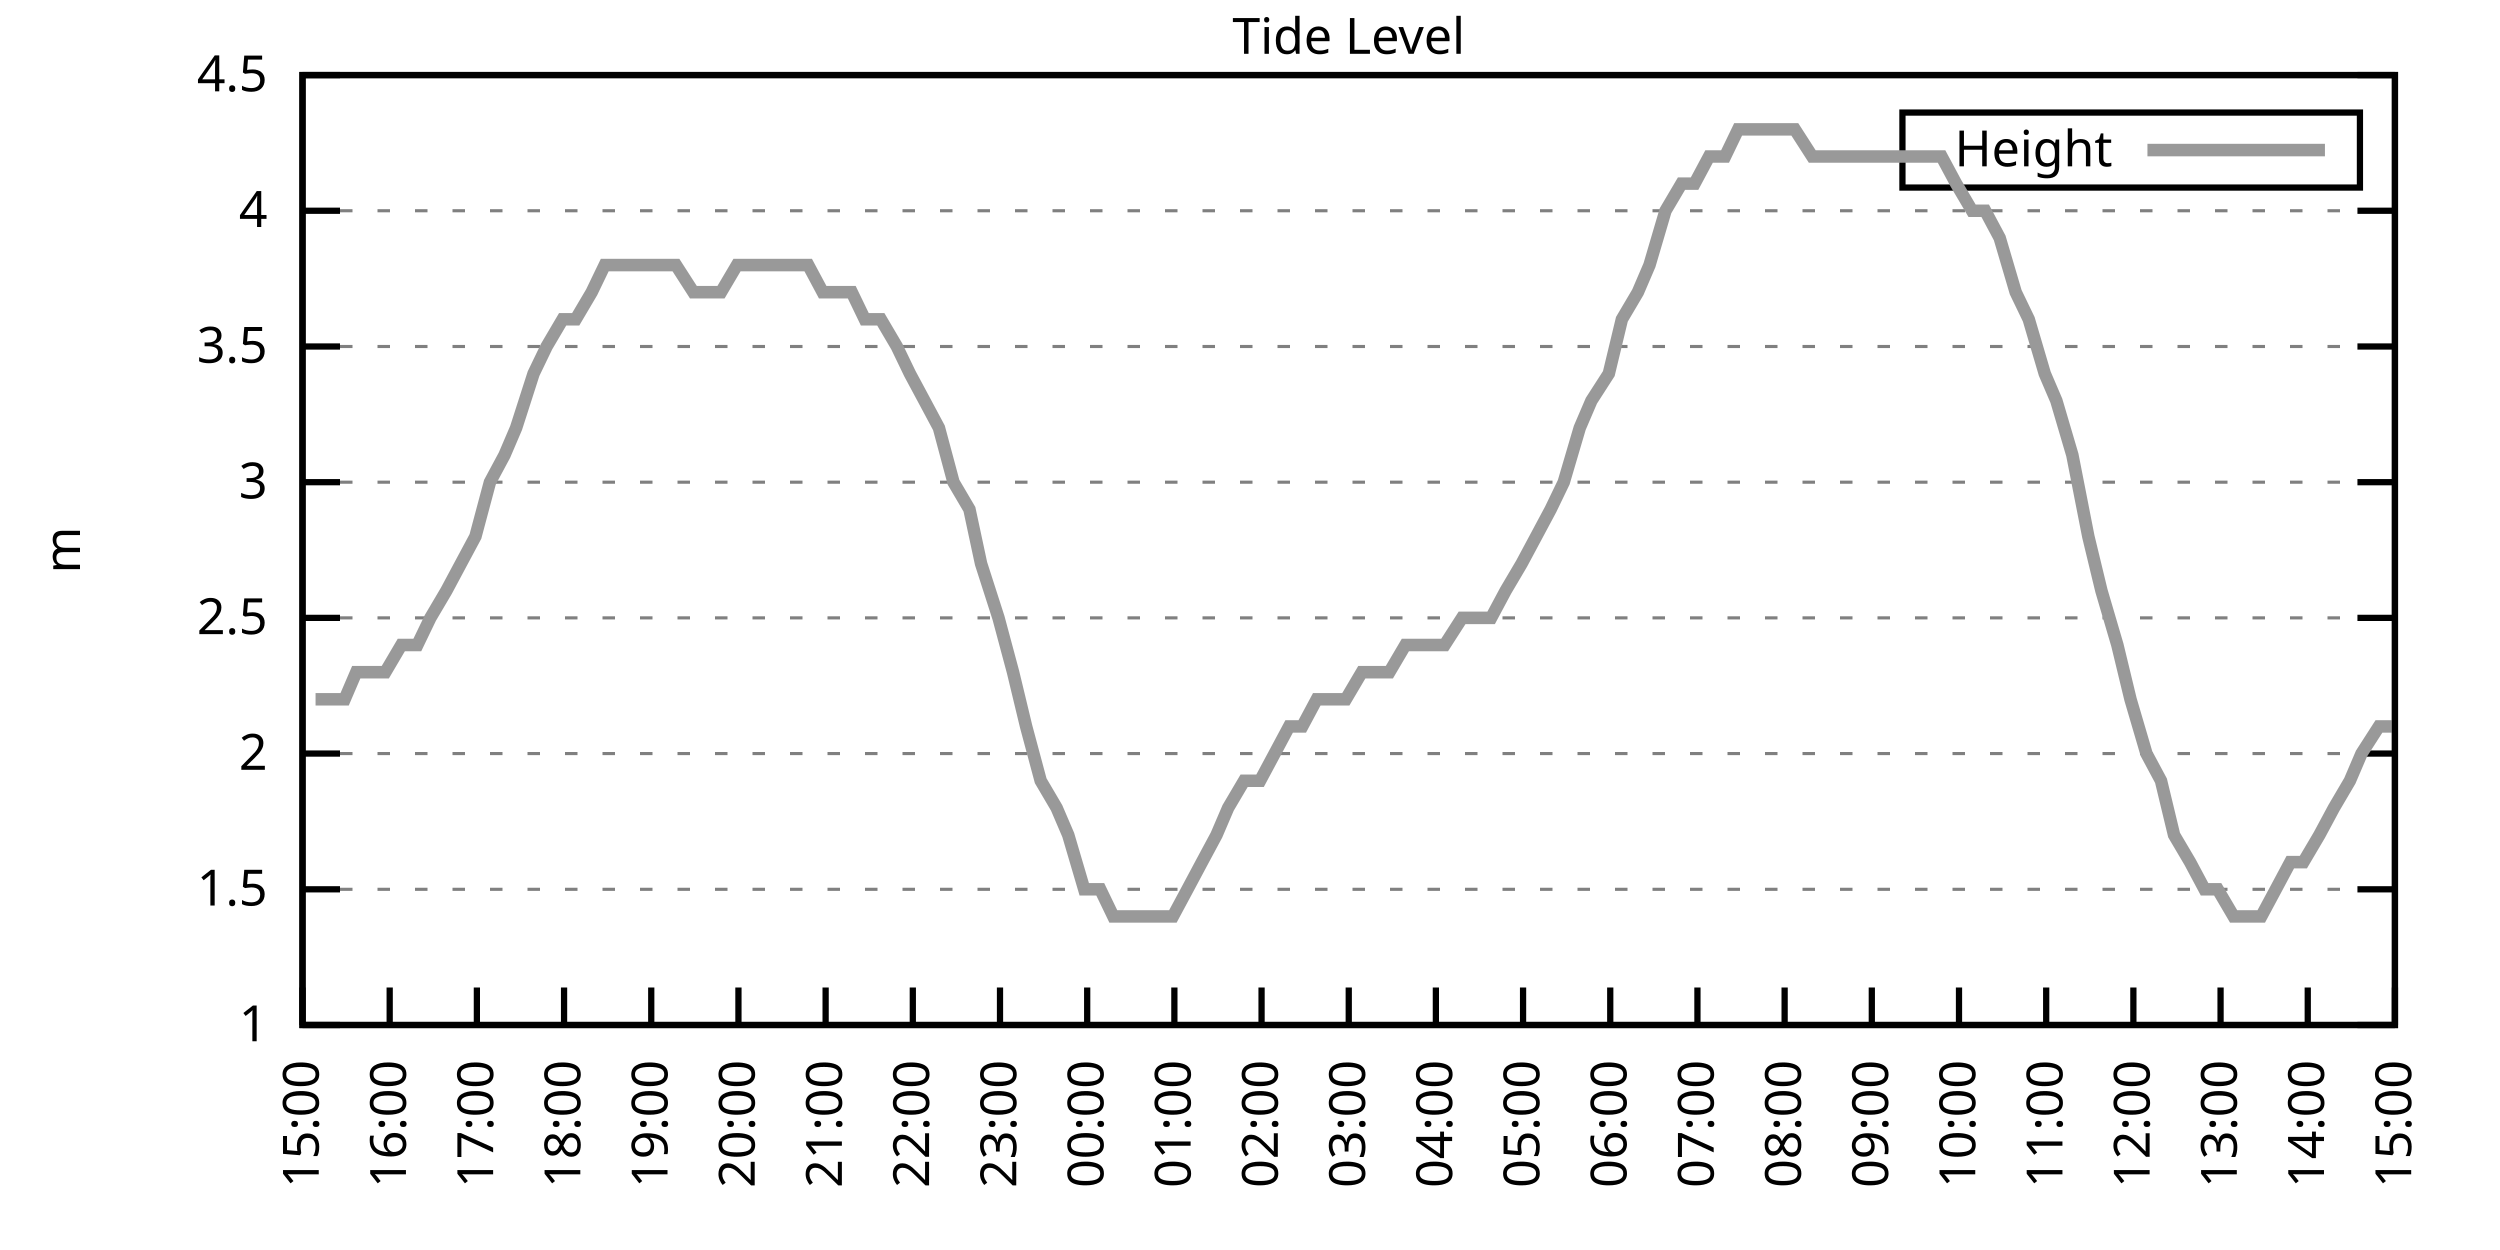
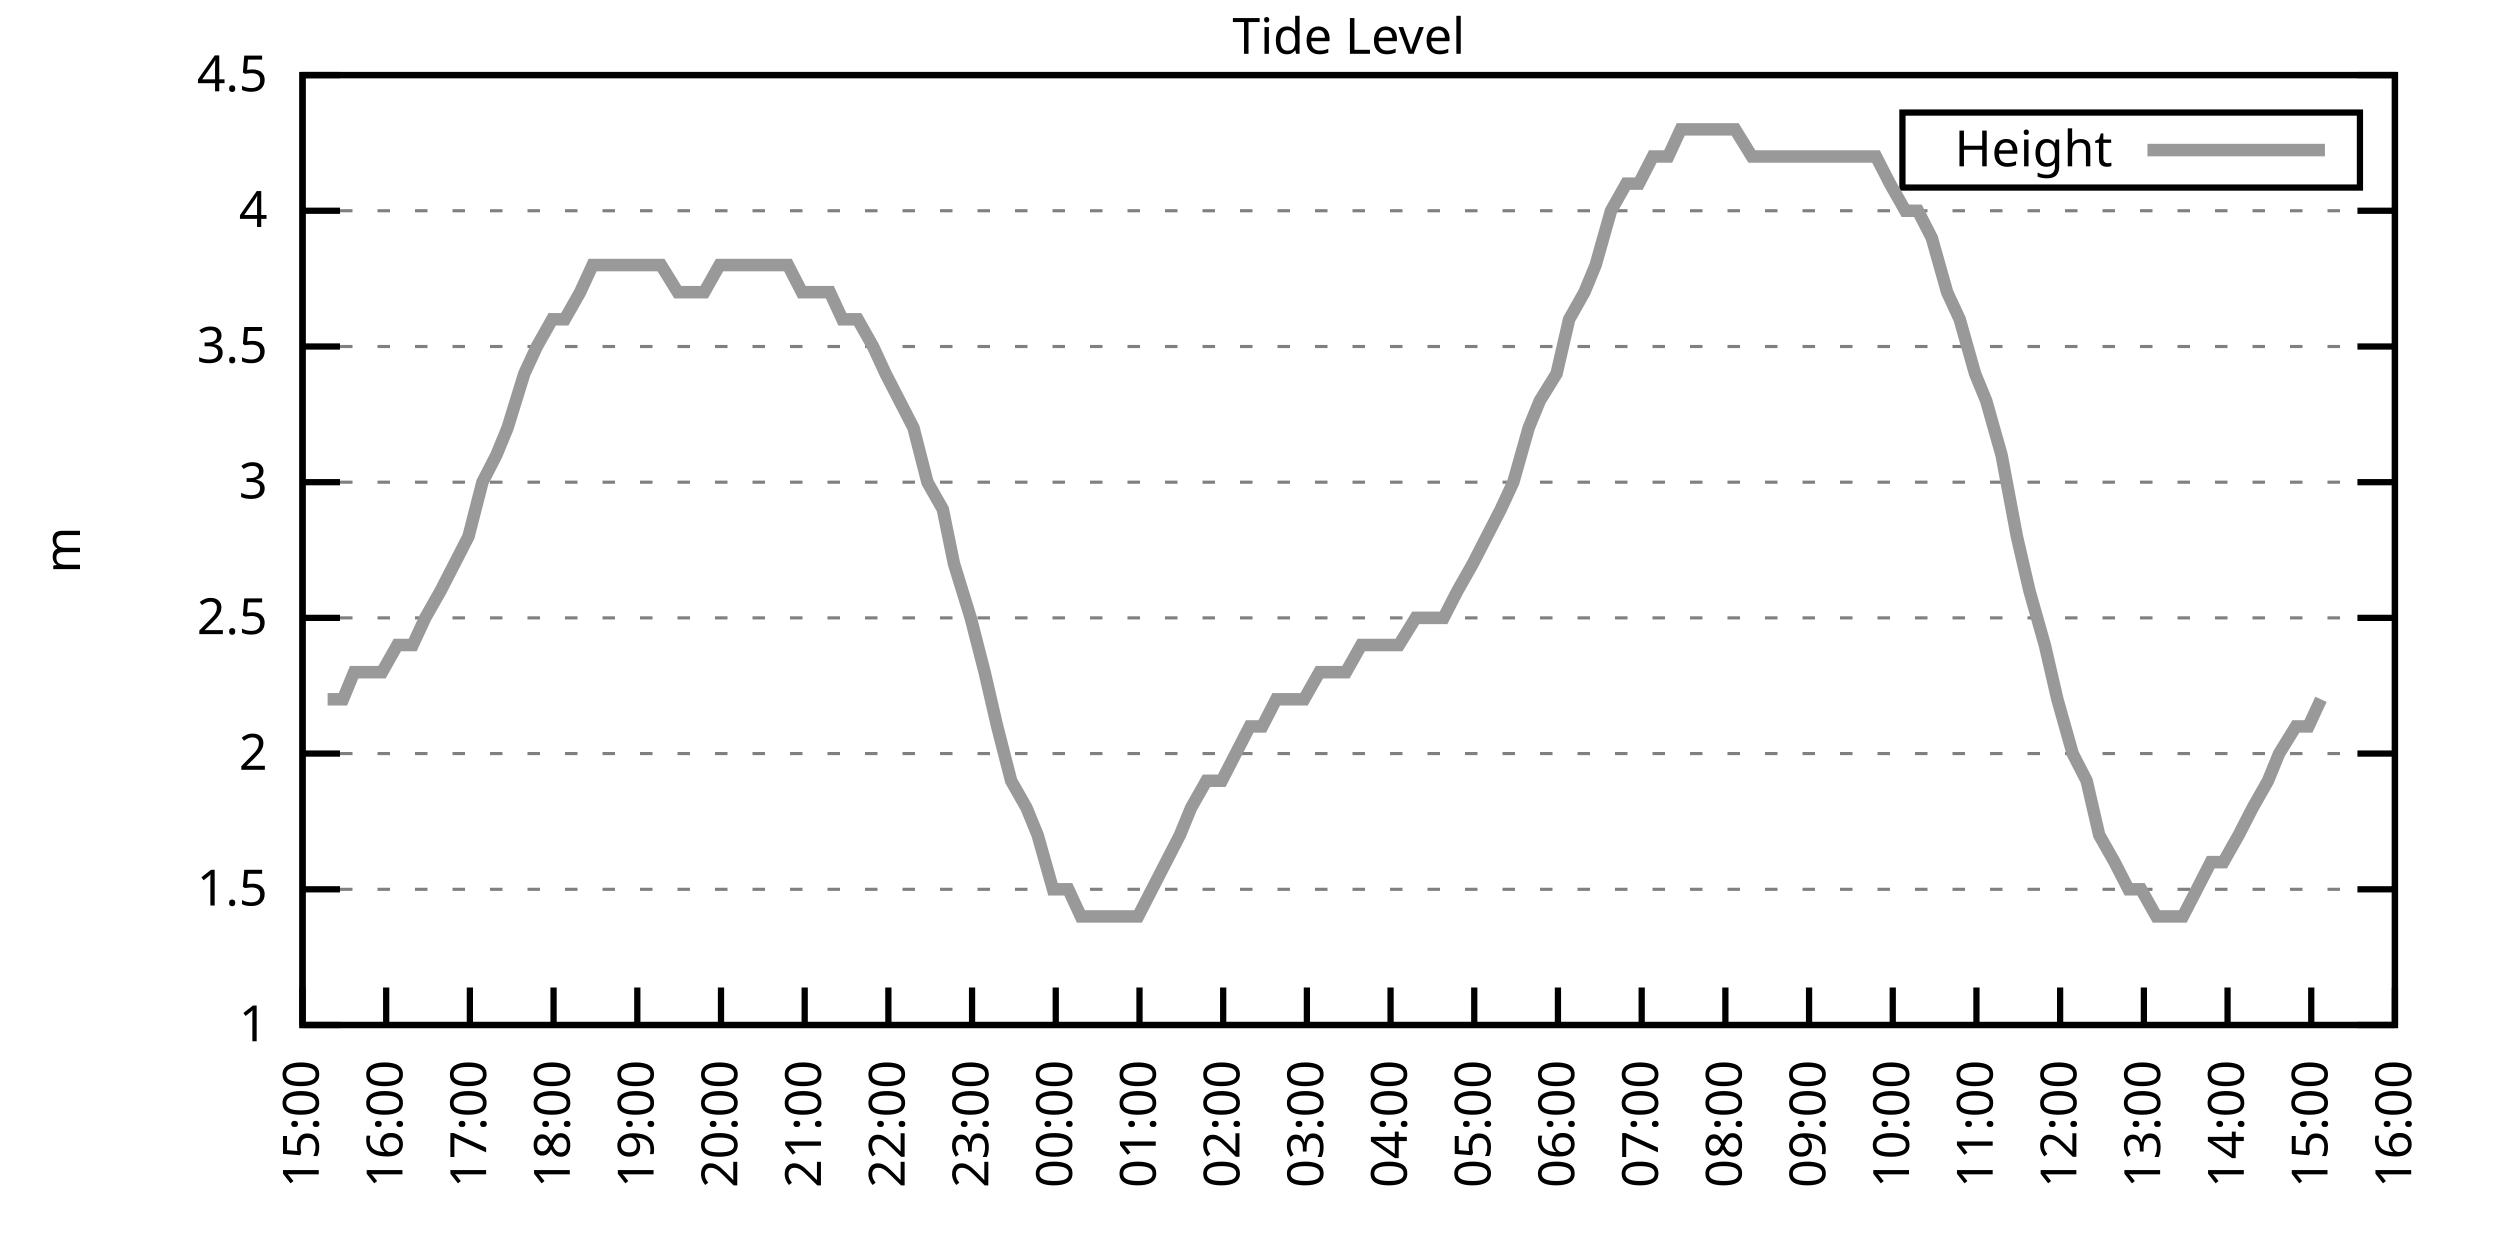
<svg xmlns="http://www.w3.org/2000/svg" xmlns:xlink="http://www.w3.org/1999/xlink" width="400" height="200" viewBox="0 0 400 200">
  <g id="gnuplot_canvas">
    <rect x="0" y="0" width="400" height="200" fill="none" />
    <defs>
      <circle id="gpDot" r="0.5" stroke-width="0.5" stroke="currentColor" />
      <path id="gpPt0" stroke-width="0.333" stroke="currentColor" d="M-1,0 h2 M0,-1 v2" />
      <path id="gpPt1" stroke-width="0.333" stroke="currentColor" d="M-1,-1 L1,1 M1,-1 L-1,1" />
      <path id="gpPt2" stroke-width="0.333" stroke="currentColor" d="M-1,0 L1,0 M0,-1 L0,1 M-1,-1 L1,1 M-1,1 L1,-1" />
      <rect id="gpPt3" stroke-width="0.333" stroke="currentColor" x="-1" y="-1" width="2" height="2" />
      <rect id="gpPt4" stroke-width="0.333" stroke="currentColor" fill="currentColor" x="-1" y="-1" width="2" height="2" />
      <circle id="gpPt5" stroke-width="0.333" stroke="currentColor" cx="0" cy="0" r="1" />
      <use xlink:href="#gpPt5" id="gpPt6" fill="currentColor" stroke="none" />
      <path id="gpPt7" stroke-width="0.333" stroke="currentColor" d="M0,-1.33 L-1.33,0.67 L1.33,0.67 z" />
      <use xlink:href="#gpPt7" id="gpPt8" fill="currentColor" stroke="none" />
      <use xlink:href="#gpPt7" id="gpPt9" stroke="currentColor" transform="rotate(180)" />
      <use xlink:href="#gpPt9" id="gpPt10" fill="currentColor" stroke="none" />
      <use xlink:href="#gpPt3" id="gpPt11" stroke="currentColor" transform="rotate(45)" />
      <use xlink:href="#gpPt11" id="gpPt12" fill="currentColor" stroke="none" />
      <path id="gpPt13" stroke-width="0.333" stroke="currentColor" d="M0,1.330 L1.265,0.411 L0.782,-1.067 L-0.782,-1.076 L-1.265,0.411 z" />
      <use xlink:href="#gpPt13" id="gpPt14" fill="currentColor" stroke="none" />
      <filter id="textbox" filterUnits="objectBoundingBox" x="0" y="0" height="1" width="1">
        <feFlood flood-color="white" flood-opacity="1" result="bgnd" />
        <feComposite in="SourceGraphic" in2="bgnd" operator="atop" />
      </filter>
      <filter id="greybox" filterUnits="objectBoundingBox" x="0" y="0" height="1" width="1">
        <feFlood flood-color="lightgrey" flood-opacity="1" result="grey" />
        <feComposite in="SourceGraphic" in2="grey" operator="atop" />
      </filter>
    </defs>
    <g fill="none" color="white" stroke="currentColor" stroke-width="1.00" stroke-linecap="butt" stroke-linejoin="miter">
</g>
    <g fill="none" color="black" stroke="currentColor" stroke-width="1.00" stroke-linecap="butt" stroke-linejoin="miter">
      <g stroke="none" shape-rendering="crispEdges">
        <polygon fill="rgb(255, 255, 255)" points="48.40,164.00 383.18,164.00 383.18,12.02 48.40,12.02 " />
      </g>
    </g>
    <g fill="none" color="black" stroke="currentColor" stroke-width="1.00" stroke-linecap="butt" stroke-linejoin="miter">
</g>
    <g fill="none" color="black" stroke="black" stroke-width="0.50" stroke-linecap="butt" stroke-linejoin="miter">
</g>
    <g fill="none" color="gray" stroke="currentColor" stroke-width="0.50" stroke-linecap="butt" stroke-linejoin="miter">
      <path stroke="gray" stroke-dasharray="2,4" class="gridline" d="M48.40,164.00 L383.19,164.00  " />
    </g>
    <g fill="none" color="gray" stroke="gray" stroke-width="1.00" stroke-linecap="butt" stroke-linejoin="miter">
</g>
    <g fill="none" color="black" stroke="currentColor" stroke-width="1.00" stroke-linecap="butt" stroke-linejoin="miter">
      <path stroke="black" d="M48.40,164.00 L54.40,164.00 M383.19,164.00 L377.19,164.00  " />
      <g transform="translate(42.80,166.60)" stroke="none" fill="black" font-family="Sans" font-size="8.00" text-anchor="end">
        <text>
          <tspan font-family="Sans"> 1</tspan>
        </text>
      </g>
    </g>
    <g fill="none" color="black" stroke="currentColor" stroke-width="1.00" stroke-linecap="butt" stroke-linejoin="miter">
</g>
    <g fill="none" color="black" stroke="black" stroke-width="0.50" stroke-linecap="butt" stroke-linejoin="miter">
</g>
    <g fill="none" color="gray" stroke="currentColor" stroke-width="0.50" stroke-linecap="butt" stroke-linejoin="miter">
      <path stroke="gray" stroke-dasharray="2,4" class="gridline" d="M48.40,142.29 L383.19,142.29  " />
    </g>
    <g fill="none" color="gray" stroke="gray" stroke-width="1.00" stroke-linecap="butt" stroke-linejoin="miter">
</g>
    <g fill="none" color="black" stroke="currentColor" stroke-width="1.00" stroke-linecap="butt" stroke-linejoin="miter">
      <path stroke="black" d="M48.40,142.29 L54.40,142.29 M383.19,142.29 L377.19,142.29  " />
      <g transform="translate(42.80,144.89)" stroke="none" fill="black" font-family="Sans" font-size="8.00" text-anchor="end">
        <text>
          <tspan font-family="Sans"> 1.5</tspan>
        </text>
      </g>
    </g>
    <g fill="none" color="black" stroke="currentColor" stroke-width="1.00" stroke-linecap="butt" stroke-linejoin="miter">
</g>
    <g fill="none" color="black" stroke="black" stroke-width="0.50" stroke-linecap="butt" stroke-linejoin="miter">
</g>
    <g fill="none" color="gray" stroke="currentColor" stroke-width="0.50" stroke-linecap="butt" stroke-linejoin="miter">
      <path stroke="gray" stroke-dasharray="2,4" class="gridline" d="M48.40,120.57 L383.19,120.57  " />
    </g>
    <g fill="none" color="gray" stroke="gray" stroke-width="1.00" stroke-linecap="butt" stroke-linejoin="miter">
</g>
    <g fill="none" color="black" stroke="currentColor" stroke-width="1.00" stroke-linecap="butt" stroke-linejoin="miter">
      <path stroke="black" d="M48.40,120.57 L54.40,120.57 M383.19,120.57 L377.19,120.57  " />
      <g transform="translate(42.80,123.17)" stroke="none" fill="black" font-family="Sans" font-size="8.00" text-anchor="end">
        <text>
          <tspan font-family="Sans"> 2</tspan>
        </text>
      </g>
    </g>
    <g fill="none" color="black" stroke="currentColor" stroke-width="1.00" stroke-linecap="butt" stroke-linejoin="miter">
</g>
    <g fill="none" color="black" stroke="black" stroke-width="0.50" stroke-linecap="butt" stroke-linejoin="miter">
</g>
    <g fill="none" color="gray" stroke="currentColor" stroke-width="0.50" stroke-linecap="butt" stroke-linejoin="miter">
      <path stroke="gray" stroke-dasharray="2,4" class="gridline" d="M48.40,98.86 L383.19,98.86  " />
    </g>
    <g fill="none" color="gray" stroke="gray" stroke-width="1.00" stroke-linecap="butt" stroke-linejoin="miter">
</g>
    <g fill="none" color="black" stroke="currentColor" stroke-width="1.00" stroke-linecap="butt" stroke-linejoin="miter">
      <path stroke="black" d="M48.40,98.86 L54.40,98.86 M383.19,98.86 L377.19,98.86  " />
      <g transform="translate(42.80,101.46)" stroke="none" fill="black" font-family="Sans" font-size="8.00" text-anchor="end">
        <text>
          <tspan font-family="Sans"> 2.5</tspan>
        </text>
      </g>
    </g>
    <g fill="none" color="black" stroke="currentColor" stroke-width="1.00" stroke-linecap="butt" stroke-linejoin="miter">
</g>
    <g fill="none" color="black" stroke="black" stroke-width="0.50" stroke-linecap="butt" stroke-linejoin="miter">
</g>
    <g fill="none" color="gray" stroke="currentColor" stroke-width="0.50" stroke-linecap="butt" stroke-linejoin="miter">
      <path stroke="gray" stroke-dasharray="2,4" class="gridline" d="M48.40,77.15 L383.19,77.15  " />
    </g>
    <g fill="none" color="gray" stroke="gray" stroke-width="1.00" stroke-linecap="butt" stroke-linejoin="miter">
</g>
    <g fill="none" color="black" stroke="currentColor" stroke-width="1.00" stroke-linecap="butt" stroke-linejoin="miter">
      <path stroke="black" d="M48.40,77.15 L54.40,77.15 M383.19,77.15 L377.19,77.15  " />
      <g transform="translate(42.80,79.75)" stroke="none" fill="black" font-family="Sans" font-size="8.00" text-anchor="end">
        <text>
          <tspan font-family="Sans"> 3</tspan>
        </text>
      </g>
    </g>
    <g fill="none" color="black" stroke="currentColor" stroke-width="1.00" stroke-linecap="butt" stroke-linejoin="miter">
</g>
    <g fill="none" color="black" stroke="black" stroke-width="0.50" stroke-linecap="butt" stroke-linejoin="miter">
</g>
    <g fill="none" color="gray" stroke="currentColor" stroke-width="0.50" stroke-linecap="butt" stroke-linejoin="miter">
      <path stroke="gray" stroke-dasharray="2,4" class="gridline" d="M48.40,55.44 L383.19,55.44  " />
    </g>
    <g fill="none" color="gray" stroke="gray" stroke-width="1.00" stroke-linecap="butt" stroke-linejoin="miter">
</g>
    <g fill="none" color="black" stroke="currentColor" stroke-width="1.00" stroke-linecap="butt" stroke-linejoin="miter">
      <path stroke="black" d="M48.40,55.44 L54.40,55.44 M383.19,55.44 L377.19,55.44  " />
      <g transform="translate(42.80,58.04)" stroke="none" fill="black" font-family="Sans" font-size="8.00" text-anchor="end">
        <text>
          <tspan font-family="Sans"> 3.5</tspan>
        </text>
      </g>
    </g>
    <g fill="none" color="black" stroke="currentColor" stroke-width="1.00" stroke-linecap="butt" stroke-linejoin="miter">
</g>
    <g fill="none" color="black" stroke="black" stroke-width="0.50" stroke-linecap="butt" stroke-linejoin="miter">
</g>
    <g fill="none" color="gray" stroke="currentColor" stroke-width="0.50" stroke-linecap="butt" stroke-linejoin="miter">
      <path stroke="gray" stroke-dasharray="2,4" class="gridline" d="M48.40,33.72 L383.19,33.72  " />
    </g>
    <g fill="none" color="gray" stroke="gray" stroke-width="1.00" stroke-linecap="butt" stroke-linejoin="miter">
</g>
    <g fill="none" color="black" stroke="currentColor" stroke-width="1.00" stroke-linecap="butt" stroke-linejoin="miter">
      <path stroke="black" d="M48.40,33.72 L54.40,33.72 M383.19,33.72 L377.19,33.72  " />
      <g transform="translate(42.80,36.32)" stroke="none" fill="black" font-family="Sans" font-size="8.00" text-anchor="end">
        <text>
          <tspan font-family="Sans"> 4</tspan>
        </text>
      </g>
    </g>
    <g fill="none" color="black" stroke="currentColor" stroke-width="1.00" stroke-linecap="butt" stroke-linejoin="miter">
</g>
    <g fill="none" color="black" stroke="black" stroke-width="0.50" stroke-linecap="butt" stroke-linejoin="miter">
</g>
    <g fill="none" color="gray" stroke="currentColor" stroke-width="0.50" stroke-linecap="butt" stroke-linejoin="miter">
      <path stroke="gray" stroke-dasharray="2,4" class="gridline" d="M48.40,12.01 L383.19,12.01  " />
    </g>
    <g fill="none" color="gray" stroke="gray" stroke-width="1.00" stroke-linecap="butt" stroke-linejoin="miter">
</g>
    <g fill="none" color="black" stroke="currentColor" stroke-width="1.00" stroke-linecap="butt" stroke-linejoin="miter">
      <path stroke="black" d="M48.40,12.01 L54.40,12.01 M383.19,12.01 L377.19,12.01  " />
      <g transform="translate(42.80,14.61)" stroke="none" fill="black" font-family="Sans" font-size="8.00" text-anchor="end">
        <text>
          <tspan font-family="Sans"> 4.5</tspan>
        </text>
      </g>
    </g>
    <g fill="none" color="black" stroke="currentColor" stroke-width="1.00" stroke-linecap="butt" stroke-linejoin="miter">
      <path stroke="black" d="M48.40,164.00 L48.40,158.00  " />
      <g transform="translate(51.00,169.60) rotate(270.00)" stroke="none" fill="black" font-family="Sans" font-size="8.00" text-anchor="end">
        <text>
          <tspan font-family="Sans">15:00</tspan>
        </text>
      </g>
    </g>
    <g fill="none" color="black" stroke="currentColor" stroke-width="1.00" stroke-linecap="butt" stroke-linejoin="miter">
-       <path stroke="black" d="M62.35,164.00 L62.35,158.00  " />
-       <g transform="translate(64.95,169.60) rotate(270.00)" stroke="none" fill="black" font-family="Sans" font-size="8.00" text-anchor="end">
+       <path stroke="black" d="M61.79,164.00 L61.79,158.00  " />
+       <g transform="translate(64.39,169.60) rotate(270.00)" stroke="none" fill="black" font-family="Sans" font-size="8.00" text-anchor="end">
        <text>
          <tspan font-family="Sans">16:00</tspan>
        </text>
      </g>
    </g>
    <g fill="none" color="black" stroke="currentColor" stroke-width="1.00" stroke-linecap="butt" stroke-linejoin="miter">
-       <path stroke="black" d="M76.30,164.00 L76.30,158.00  " />
-       <g transform="translate(78.90,169.60) rotate(270.00)" stroke="none" fill="black" font-family="Sans" font-size="8.00" text-anchor="end">
+       <path stroke="black" d="M75.18,164.00 L75.18,158.00  " />
+       <g transform="translate(77.78,169.60) rotate(270.00)" stroke="none" fill="black" font-family="Sans" font-size="8.00" text-anchor="end">
        <text>
          <tspan font-family="Sans">17:00</tspan>
        </text>
      </g>
    </g>
    <g fill="none" color="black" stroke="currentColor" stroke-width="1.00" stroke-linecap="butt" stroke-linejoin="miter">
-       <path stroke="black" d="M90.25,164.00 L90.25,158.00  " />
-       <g transform="translate(92.85,169.60) rotate(270.00)" stroke="none" fill="black" font-family="Sans" font-size="8.00" text-anchor="end">
+       <path stroke="black" d="M88.57,164.00 L88.57,158.00  " />
+       <g transform="translate(91.17,169.60) rotate(270.00)" stroke="none" fill="black" font-family="Sans" font-size="8.00" text-anchor="end">
        <text>
          <tspan font-family="Sans">18:00</tspan>
        </text>
      </g>
    </g>
    <g fill="none" color="black" stroke="currentColor" stroke-width="1.00" stroke-linecap="butt" stroke-linejoin="miter">
-       <path stroke="black" d="M104.20,164.00 L104.20,158.00  " />
-       <g transform="translate(106.80,169.60) rotate(270.00)" stroke="none" fill="black" font-family="Sans" font-size="8.00" text-anchor="end">
+       <path stroke="black" d="M101.97,164.00 L101.97,158.00  " />
+       <g transform="translate(104.57,169.60) rotate(270.00)" stroke="none" fill="black" font-family="Sans" font-size="8.00" text-anchor="end">
        <text>
          <tspan font-family="Sans">19:00</tspan>
        </text>
      </g>
    </g>
    <g fill="none" color="black" stroke="currentColor" stroke-width="1.00" stroke-linecap="butt" stroke-linejoin="miter">
-       <path stroke="black" d="M118.15,164.00 L118.15,158.00  " />
-       <g transform="translate(120.75,169.60) rotate(270.00)" stroke="none" fill="black" font-family="Sans" font-size="8.00" text-anchor="end">
+       <path stroke="black" d="M115.36,164.00 L115.36,158.00  " />
+       <g transform="translate(117.96,169.60) rotate(270.00)" stroke="none" fill="black" font-family="Sans" font-size="8.00" text-anchor="end">
        <text>
          <tspan font-family="Sans">20:00</tspan>
        </text>
      </g>
    </g>
    <g fill="none" color="black" stroke="currentColor" stroke-width="1.00" stroke-linecap="butt" stroke-linejoin="miter">
-       <path stroke="black" d="M132.10,164.00 L132.10,158.00  " />
-       <g transform="translate(134.70,169.60) rotate(270.00)" stroke="none" fill="black" font-family="Sans" font-size="8.00" text-anchor="end">
+       <path stroke="black" d="M128.75,164.00 L128.75,158.00  " />
+       <g transform="translate(131.35,169.60) rotate(270.00)" stroke="none" fill="black" font-family="Sans" font-size="8.00" text-anchor="end">
        <text>
          <tspan font-family="Sans">21:00</tspan>
        </text>
      </g>
    </g>
    <g fill="none" color="black" stroke="currentColor" stroke-width="1.00" stroke-linecap="butt" stroke-linejoin="miter">
-       <path stroke="black" d="M146.05,164.00 L146.05,158.00  " />
-       <g transform="translate(148.65,169.60) rotate(270.00)" stroke="none" fill="black" font-family="Sans" font-size="8.00" text-anchor="end">
+       <path stroke="black" d="M142.14,164.00 L142.14,158.00  " />
+       <g transform="translate(144.74,169.60) rotate(270.00)" stroke="none" fill="black" font-family="Sans" font-size="8.00" text-anchor="end">
        <text>
          <tspan font-family="Sans">22:00</tspan>
        </text>
      </g>
    </g>
    <g fill="none" color="black" stroke="currentColor" stroke-width="1.00" stroke-linecap="butt" stroke-linejoin="miter">
-       <path stroke="black" d="M160.00,164.00 L160.00,158.00  " />
-       <g transform="translate(162.60,169.60) rotate(270.00)" stroke="none" fill="black" font-family="Sans" font-size="8.00" text-anchor="end">
+       <path stroke="black" d="M155.53,164.00 L155.53,158.00  " />
+       <g transform="translate(158.13,169.60) rotate(270.00)" stroke="none" fill="black" font-family="Sans" font-size="8.00" text-anchor="end">
        <text>
          <tspan font-family="Sans">23:00</tspan>
        </text>
      </g>
    </g>
    <g fill="none" color="black" stroke="currentColor" stroke-width="1.00" stroke-linecap="butt" stroke-linejoin="miter">
-       <path stroke="black" d="M173.95,164.00 L173.95,158.00  " />
-       <g transform="translate(176.55,169.60) rotate(270.00)" stroke="none" fill="black" font-family="Sans" font-size="8.00" text-anchor="end">
+       <path stroke="black" d="M168.92,164.00 L168.92,158.00  " />
+       <g transform="translate(171.52,169.60) rotate(270.00)" stroke="none" fill="black" font-family="Sans" font-size="8.00" text-anchor="end">
        <text>
          <tspan font-family="Sans">00:00</tspan>
        </text>
      </g>
    </g>
    <g fill="none" color="black" stroke="currentColor" stroke-width="1.00" stroke-linecap="butt" stroke-linejoin="miter">
-       <path stroke="black" d="M187.90,164.00 L187.90,158.00  " />
-       <g transform="translate(190.50,169.60) rotate(270.00)" stroke="none" fill="black" font-family="Sans" font-size="8.00" text-anchor="end">
+       <path stroke="black" d="M182.32,164.00 L182.32,158.00  " />
+       <g transform="translate(184.92,169.60) rotate(270.00)" stroke="none" fill="black" font-family="Sans" font-size="8.00" text-anchor="end">
        <text>
          <tspan font-family="Sans">01:00</tspan>
        </text>
      </g>
    </g>
    <g fill="none" color="black" stroke="currentColor" stroke-width="1.00" stroke-linecap="butt" stroke-linejoin="miter">
-       <path stroke="black" d="M201.85,164.00 L201.85,158.00  " />
-       <g transform="translate(204.45,169.60) rotate(270.00)" stroke="none" fill="black" font-family="Sans" font-size="8.00" text-anchor="end">
+       <path stroke="black" d="M195.71,164.00 L195.71,158.00  " />
+       <g transform="translate(198.31,169.60) rotate(270.00)" stroke="none" fill="black" font-family="Sans" font-size="8.00" text-anchor="end">
        <text>
          <tspan font-family="Sans">02:00</tspan>
        </text>
      </g>
    </g>
    <g fill="none" color="black" stroke="currentColor" stroke-width="1.00" stroke-linecap="butt" stroke-linejoin="miter">
-       <path stroke="black" d="M215.80,164.00 L215.80,158.00  " />
-       <g transform="translate(218.40,169.60) rotate(270.00)" stroke="none" fill="black" font-family="Sans" font-size="8.00" text-anchor="end">
+       <path stroke="black" d="M209.10,164.00 L209.10,158.00  " />
+       <g transform="translate(211.70,169.60) rotate(270.00)" stroke="none" fill="black" font-family="Sans" font-size="8.00" text-anchor="end">
        <text>
          <tspan font-family="Sans">03:00</tspan>
        </text>
      </g>
    </g>
    <g fill="none" color="black" stroke="currentColor" stroke-width="1.00" stroke-linecap="butt" stroke-linejoin="miter">
-       <path stroke="black" d="M229.74,164.00 L229.74,158.00  " />
-       <g transform="translate(232.34,169.60) rotate(270.00)" stroke="none" fill="black" font-family="Sans" font-size="8.00" text-anchor="end">
+       <path stroke="black" d="M222.49,164.00 L222.49,158.00  " />
+       <g transform="translate(225.09,169.60) rotate(270.00)" stroke="none" fill="black" font-family="Sans" font-size="8.00" text-anchor="end">
        <text>
          <tspan font-family="Sans">04:00</tspan>
        </text>
      </g>
    </g>
    <g fill="none" color="black" stroke="currentColor" stroke-width="1.00" stroke-linecap="butt" stroke-linejoin="miter">
-       <path stroke="black" d="M243.69,164.00 L243.69,158.00  " />
-       <g transform="translate(246.29,169.60) rotate(270.00)" stroke="none" fill="black" font-family="Sans" font-size="8.00" text-anchor="end">
+       <path stroke="black" d="M235.88,164.00 L235.88,158.00  " />
+       <g transform="translate(238.48,169.60) rotate(270.00)" stroke="none" fill="black" font-family="Sans" font-size="8.00" text-anchor="end">
        <text>
          <tspan font-family="Sans">05:00</tspan>
        </text>
      </g>
    </g>
    <g fill="none" color="black" stroke="currentColor" stroke-width="1.00" stroke-linecap="butt" stroke-linejoin="miter">
-       <path stroke="black" d="M257.64,164.00 L257.64,158.00  " />
-       <g transform="translate(260.24,169.60) rotate(270.00)" stroke="none" fill="black" font-family="Sans" font-size="8.00" text-anchor="end">
+       <path stroke="black" d="M249.27,164.00 L249.27,158.00  " />
+       <g transform="translate(251.87,169.60) rotate(270.00)" stroke="none" fill="black" font-family="Sans" font-size="8.00" text-anchor="end">
        <text>
          <tspan font-family="Sans">06:00</tspan>
        </text>
      </g>
    </g>
    <g fill="none" color="black" stroke="currentColor" stroke-width="1.00" stroke-linecap="butt" stroke-linejoin="miter">
-       <path stroke="black" d="M271.59,164.00 L271.59,158.00  " />
-       <g transform="translate(274.19,169.60) rotate(270.00)" stroke="none" fill="black" font-family="Sans" font-size="8.00" text-anchor="end">
+       <path stroke="black" d="M262.67,164.00 L262.67,158.00  " />
+       <g transform="translate(265.27,169.60) rotate(270.00)" stroke="none" fill="black" font-family="Sans" font-size="8.00" text-anchor="end">
        <text>
          <tspan font-family="Sans">07:00</tspan>
        </text>
      </g>
    </g>
    <g fill="none" color="black" stroke="currentColor" stroke-width="1.00" stroke-linecap="butt" stroke-linejoin="miter">
-       <path stroke="black" d="M285.54,164.00 L285.54,158.00  " />
-       <g transform="translate(288.14,169.60) rotate(270.00)" stroke="none" fill="black" font-family="Sans" font-size="8.00" text-anchor="end">
+       <path stroke="black" d="M276.06,164.00 L276.06,158.00  " />
+       <g transform="translate(278.66,169.60) rotate(270.00)" stroke="none" fill="black" font-family="Sans" font-size="8.00" text-anchor="end">
        <text>
          <tspan font-family="Sans">08:00</tspan>
        </text>
      </g>
    </g>
    <g fill="none" color="black" stroke="currentColor" stroke-width="1.00" stroke-linecap="butt" stroke-linejoin="miter">
-       <path stroke="black" d="M299.49,164.00 L299.49,158.00  " />
-       <g transform="translate(302.09,169.60) rotate(270.00)" stroke="none" fill="black" font-family="Sans" font-size="8.00" text-anchor="end">
+       <path stroke="black" d="M289.45,164.00 L289.45,158.00  " />
+       <g transform="translate(292.05,169.60) rotate(270.00)" stroke="none" fill="black" font-family="Sans" font-size="8.00" text-anchor="end">
        <text>
          <tspan font-family="Sans">09:00</tspan>
        </text>
      </g>
    </g>
    <g fill="none" color="black" stroke="currentColor" stroke-width="1.00" stroke-linecap="butt" stroke-linejoin="miter">
-       <path stroke="black" d="M313.44,164.00 L313.44,158.00  " />
-       <g transform="translate(316.04,169.60) rotate(270.00)" stroke="none" fill="black" font-family="Sans" font-size="8.00" text-anchor="end">
+       <path stroke="black" d="M302.84,164.00 L302.84,158.00  " />
+       <g transform="translate(305.44,169.60) rotate(270.00)" stroke="none" fill="black" font-family="Sans" font-size="8.00" text-anchor="end">
        <text>
          <tspan font-family="Sans">10:00</tspan>
        </text>
      </g>
    </g>
    <g fill="none" color="black" stroke="currentColor" stroke-width="1.00" stroke-linecap="butt" stroke-linejoin="miter">
-       <path stroke="black" d="M327.39,164.00 L327.39,158.00  " />
-       <g transform="translate(329.99,169.60) rotate(270.00)" stroke="none" fill="black" font-family="Sans" font-size="8.00" text-anchor="end">
+       <path stroke="black" d="M316.23,164.00 L316.23,158.00  " />
+       <g transform="translate(318.83,169.60) rotate(270.00)" stroke="none" fill="black" font-family="Sans" font-size="8.00" text-anchor="end">
        <text>
          <tspan font-family="Sans">11:00</tspan>
        </text>
      </g>
    </g>
    <g fill="none" color="black" stroke="currentColor" stroke-width="1.00" stroke-linecap="butt" stroke-linejoin="miter">
-       <path stroke="black" d="M341.34,164.00 L341.34,158.00  " />
-       <g transform="translate(343.94,169.60) rotate(270.00)" stroke="none" fill="black" font-family="Sans" font-size="8.00" text-anchor="end">
+       <path stroke="black" d="M329.62,164.00 L329.62,158.00  " />
+       <g transform="translate(332.22,169.60) rotate(270.00)" stroke="none" fill="black" font-family="Sans" font-size="8.00" text-anchor="end">
        <text>
          <tspan font-family="Sans">12:00</tspan>
        </text>
      </g>
    </g>
    <g fill="none" color="black" stroke="currentColor" stroke-width="1.00" stroke-linecap="butt" stroke-linejoin="miter">
-       <path stroke="black" d="M355.29,164.00 L355.29,158.00  " />
-       <g transform="translate(357.89,169.60) rotate(270.00)" stroke="none" fill="black" font-family="Sans" font-size="8.00" text-anchor="end">
+       <path stroke="black" d="M343.02,164.00 L343.02,158.00  " />
+       <g transform="translate(345.62,169.60) rotate(270.00)" stroke="none" fill="black" font-family="Sans" font-size="8.00" text-anchor="end">
        <text>
          <tspan font-family="Sans">13:00</tspan>
        </text>
      </g>
    </g>
    <g fill="none" color="black" stroke="currentColor" stroke-width="1.00" stroke-linecap="butt" stroke-linejoin="miter">
-       <path stroke="black" d="M369.24,164.00 L369.24,158.00  " />
-       <g transform="translate(371.84,169.60) rotate(270.00)" stroke="none" fill="black" font-family="Sans" font-size="8.00" text-anchor="end">
+       <path stroke="black" d="M356.41,164.00 L356.41,158.00  " />
+       <g transform="translate(359.01,169.60) rotate(270.00)" stroke="none" fill="black" font-family="Sans" font-size="8.00" text-anchor="end">
        <text>
          <tspan font-family="Sans">14:00</tspan>
+         </text>
+       </g>
+     </g>
+     <g fill="none" color="black" stroke="currentColor" stroke-width="1.00" stroke-linecap="butt" stroke-linejoin="miter">
+       <path stroke="black" d="M369.80,164.00 L369.80,158.00  " />
+       <g transform="translate(372.40,169.60) rotate(270.00)" stroke="none" fill="black" font-family="Sans" font-size="8.00" text-anchor="end">
+         <text>
+           <tspan font-family="Sans">15:00</tspan>
        </text>
      </g>
    </g>
    <g fill="none" color="black" stroke="currentColor" stroke-width="1.00" stroke-linecap="butt" stroke-linejoin="miter">
      <path stroke="black" d="M383.19,164.00 L383.19,158.00  " />
      <g transform="translate(385.79,169.60) rotate(270.00)" stroke="none" fill="black" font-family="Sans" font-size="8.00" text-anchor="end">
        <text>
-           <tspan font-family="Sans">15:00</tspan>
+           <tspan font-family="Sans">16:00</tspan>
        </text>
      </g>
    </g>
    <g fill="none" color="black" stroke="currentColor" stroke-width="1.00" stroke-linecap="butt" stroke-linejoin="miter">
</g>
    <g fill="none" color="black" stroke="currentColor" stroke-width="1.00" stroke-linecap="butt" stroke-linejoin="miter">
      <path stroke="black" d="M48.40,12.01 L48.40,164.00 L383.19,164.00 L383.19,12.01 L48.40,12.01 Z  " />
    </g>
    <g fill="none" color="black" stroke="currentColor" stroke-width="1.00" stroke-linecap="butt" stroke-linejoin="miter">
</g>
    <g fill="none" color="black" stroke="currentColor" stroke-width="1.00" stroke-linecap="butt" stroke-linejoin="miter">
      <path stroke="black" d="M304.39,30.01 L304.39,18.01 L377.59,18.01 L377.59,30.01 L304.39,30.01 Z  " />
    </g>
    <g id="Tide_level_plot_1">
      <g fill="none" color="white" stroke="black" stroke-width="2.00" stroke-linecap="butt" stroke-linejoin="miter">
</g>
      <g fill="none" color="black" stroke="currentColor" stroke-width="2.00" stroke-linecap="butt" stroke-linejoin="miter">
        <g transform="translate(337.99,26.61)" stroke="none" fill="black" font-family="Sans" font-size="8.00" text-anchor="end">
          <text>
            <tspan font-family="Sans">Height</tspan>
          </text>
        </g>
      </g>
      <g fill="none" color="black" stroke="currentColor" stroke-width="2.00" stroke-linecap="butt" stroke-linejoin="miter">
-         <path stroke="rgb(153, 153, 153)" d="M343.59,24.01 L371.99,24.01 M50.49,111.89 L52.58,111.89 L55.14,111.89 L57.00,107.55 L59.79,107.55 L61.65,107.55   L64.21,103.20 L66.77,103.20 L68.86,98.86 L71.42,94.52 L73.74,90.18 L76.07,85.83 L78.39,77.15 L80.72,72.81   L82.58,68.46 L85.37,59.78 L87.46,55.44 L90.02,51.09 L92.11,51.09 L94.67,46.75 L96.76,42.41 L99.08,42.41   L101.41,42.41 L103.97,42.41 L106.29,42.41 L108.15,42.41 L110.94,46.75 L113.27,46.75 L115.36,46.75 L117.92,42.41   L119.78,42.41 L122.57,42.41 L124.66,42.41 L127.22,42.41 L129.31,42.41 L131.63,46.75 L133.96,46.75 L136.28,46.75   L138.37,51.09 L140.93,51.09 L143.49,55.44 L145.58,59.78 L147.91,64.12 L150.23,68.46 L152.56,77.15 L155.11,81.49   L156.97,90.18 L159.76,98.86 L162.09,107.55 L164.18,116.23 L166.51,124.92 L169.06,129.26 L170.92,133.60 L173.48,142.29   L176.04,142.29 L178.13,146.63 L180.22,146.63 L183.01,146.63 L185.34,146.63 L187.66,146.63 L189.99,142.29 L192.31,137.94   L194.64,133.60 L196.50,129.26 L199.06,124.92 L201.61,124.92 L203.94,120.57 L206.26,116.23 L208.36,116.23 L210.68,111.89   L213.01,111.89 L215.33,111.89 L217.89,107.55 L219.98,107.55 L222.30,107.55 L224.86,103.20 L226.95,103.20 L229.28,103.20   L231.14,103.20 L233.93,98.86 L236.49,98.86 L238.58,98.86 L240.90,94.52 L243.46,90.18 L245.79,85.83 L248.11,81.49   L250.20,77.15 L252.76,68.46 L254.62,64.12 L257.41,59.78 L259.50,51.09 L262.06,46.75 L263.92,42.41 L266.48,33.72   L269.04,29.38 L271.13,29.38 L273.45,25.04 L276.01,25.04 L278.10,20.70 L280.66,20.70 L282.99,20.70 L285.08,20.70   L287.17,20.70 L289.96,25.04 L292.05,25.04 L294.38,25.04 L296.70,25.04 L299.26,25.04 L301.58,25.04 L303.68,25.04   L306.23,25.04 L308.33,25.04 L310.65,25.04 L312.98,29.38 L315.53,33.72 L317.63,33.72 L319.95,38.07 L322.51,46.75   L324.60,51.09 L327.16,59.78 L329.02,64.12 L331.58,72.81 L334.13,85.83 L336.23,94.52 L338.78,103.20 L340.88,111.89   L343.43,120.57 L345.76,124.92 L347.85,133.60 L350.41,137.94 L352.73,142.29 L354.83,142.29 L357.38,146.63 L359.48,146.63   L361.80,146.63 L364.13,142.29 L366.45,137.94 L368.54,137.94 L371.10,133.60 L373.43,129.26 L375.98,124.92 L377.84,120.57   L380.63,116.23 L382.73,116.23  " />
+         <path stroke="rgb(153, 153, 153)" d="M343.59,24.01 L371.99,24.01 M52.42,111.89 L54.87,111.89 L56.66,107.55 L59.34,107.55 L61.12,107.55 L63.58,103.20   L66.03,103.20 L68.04,98.86 L70.50,94.52 L72.73,90.18 L74.96,85.83 L77.19,77.15 L79.42,72.81 L81.21,68.46   L83.89,59.78 L85.90,55.44 L88.35,51.09 L90.36,51.09 L92.82,46.75 L94.82,42.41 L97.06,42.41 L99.29,42.41   L101.74,42.41 L103.98,42.41 L105.76,42.41 L108.44,46.75 L110.67,46.75 L112.68,46.75 L115.13,42.41 L116.92,42.41   L119.60,42.41 L121.61,42.41 L124.06,42.41 L126.07,42.41 L128.30,46.75 L130.54,46.75 L132.77,46.75 L134.78,51.09   L137.23,51.09 L139.69,55.44 L141.69,59.78 L143.93,64.12 L146.16,68.46 L148.39,77.15 L150.85,81.49 L152.63,90.18   L155.31,98.86 L157.54,107.55 L159.55,116.23 L161.78,124.92 L164.24,129.26 L166.02,133.60 L168.48,142.29 L170.93,142.29   L172.94,146.63 L174.95,146.63 L177.63,146.63 L179.86,146.63 L182.09,146.63 L184.32,142.29 L186.56,137.94 L188.79,133.60   L190.57,129.26 L193.03,124.92 L195.48,124.92 L197.72,120.57 L199.95,116.23 L201.96,116.23 L204.19,111.89 L206.42,111.89   L208.65,111.89 L211.11,107.55 L213.12,107.55 L215.35,107.55 L217.80,103.20 L219.81,103.20 L222.04,103.20 L223.83,103.20   L226.51,98.86 L228.96,98.86 L230.97,98.86 L233.20,94.52 L235.66,90.18 L237.89,85.83 L240.12,81.49 L242.13,77.15   L244.59,68.46 L246.37,64.12 L249.05,59.78 L251.06,51.09 L253.51,46.75 L255.30,42.41 L257.76,33.72 L260.21,29.38   L262.22,29.38 L264.45,25.04 L266.91,25.04 L268.92,20.70 L271.37,20.70 L273.60,20.70 L275.61,20.70 L277.62,20.70   L280.30,25.04 L282.31,25.04 L284.54,25.04 L286.77,25.04 L289.23,25.04 L291.46,25.04 L293.47,25.04 L295.92,25.04   L297.93,25.04 L300.16,25.04 L302.39,29.38 L304.85,33.72 L306.86,33.72 L309.09,38.07 L311.54,46.75 L313.55,51.09   L316.01,59.78 L317.79,64.12 L320.25,72.81 L322.70,85.83 L324.71,94.52 L327.17,103.20 L329.18,111.89 L331.63,120.57   L333.86,124.92 L335.87,133.60 L338.33,137.94 L340.56,142.29 L342.57,142.29 L345.02,146.63 L347.03,146.63 L349.26,146.63   L351.50,142.29 L353.73,137.94 L355.74,137.94 L358.19,133.60 L360.42,129.26 L362.88,124.92 L364.66,120.57 L367.34,116.23   L369.35,116.23 L371.36,111.89  " />
      </g>
    </g>
    <g fill="none" color="black" stroke="currentColor" stroke-width="2.00" stroke-linecap="butt" stroke-linejoin="miter">
</g>
    <g fill="none" color="black" stroke="black" stroke-width="1.00" stroke-linecap="butt" stroke-linejoin="miter">
</g>
    <g fill="none" color="black" stroke="currentColor" stroke-width="1.00" stroke-linecap="butt" stroke-linejoin="miter">
      <path stroke="black" d="M48.40,12.01 L48.40,164.00 L383.19,164.00 L383.19,12.01 L48.40,12.01 Z  " />
      <g transform="translate(12.80,88.01) rotate(270.00)" stroke="none" fill="black" font-family="Sans" font-size="8.00" text-anchor="middle">
        <text>
          <tspan font-family="Sans">m</tspan>
        </text>
      </g>
    </g>
    <g fill="none" color="black" stroke="currentColor" stroke-width="1.00" stroke-linecap="butt" stroke-linejoin="miter">
</g>
    <g fill="none" color="black" stroke="currentColor" stroke-width="1.00" stroke-linecap="butt" stroke-linejoin="miter">
      <g transform="translate(215.79,8.61)" stroke="none" fill="black" font-family="Sans" font-size="8.00" text-anchor="middle">
        <text>
          <tspan font-family="Sans">Tide Level</tspan>
        </text>
      </g>
    </g>
    <g fill="none" color="black" stroke="currentColor" stroke-width="1.00" stroke-linecap="butt" stroke-linejoin="miter">
</g>
  </g>
</svg>
